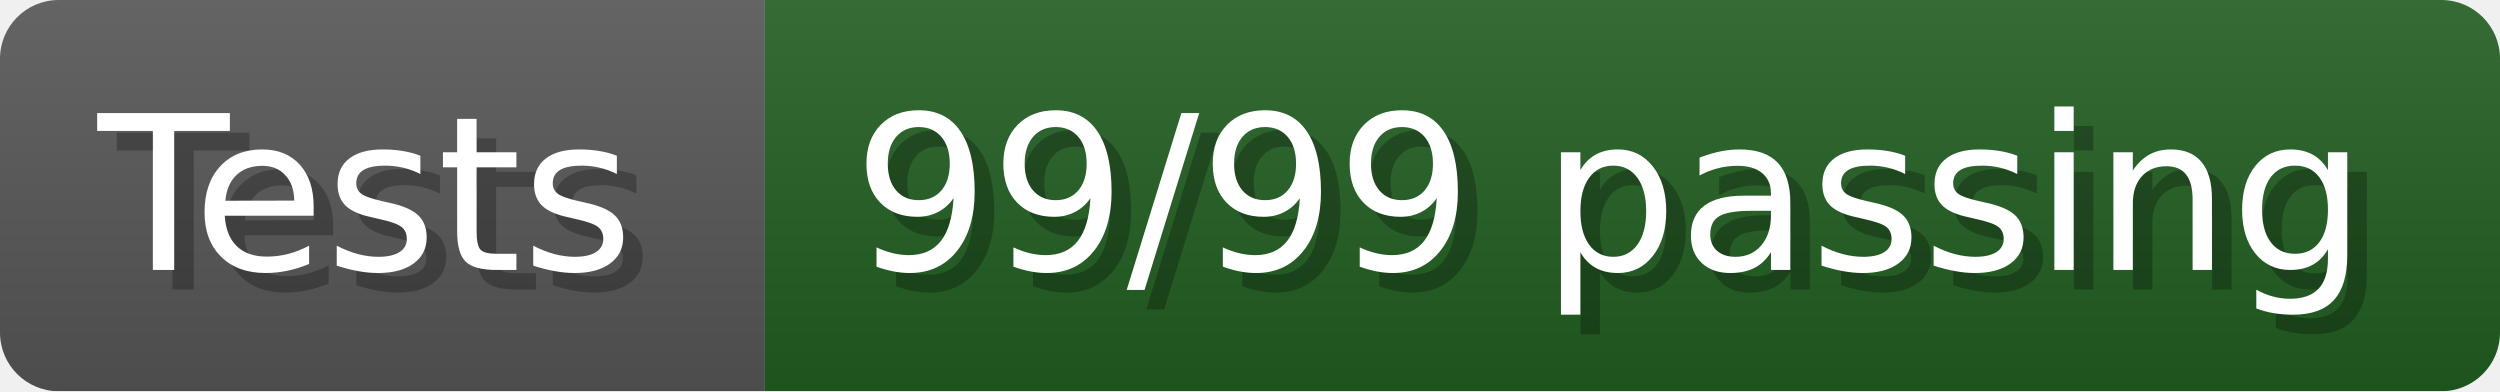
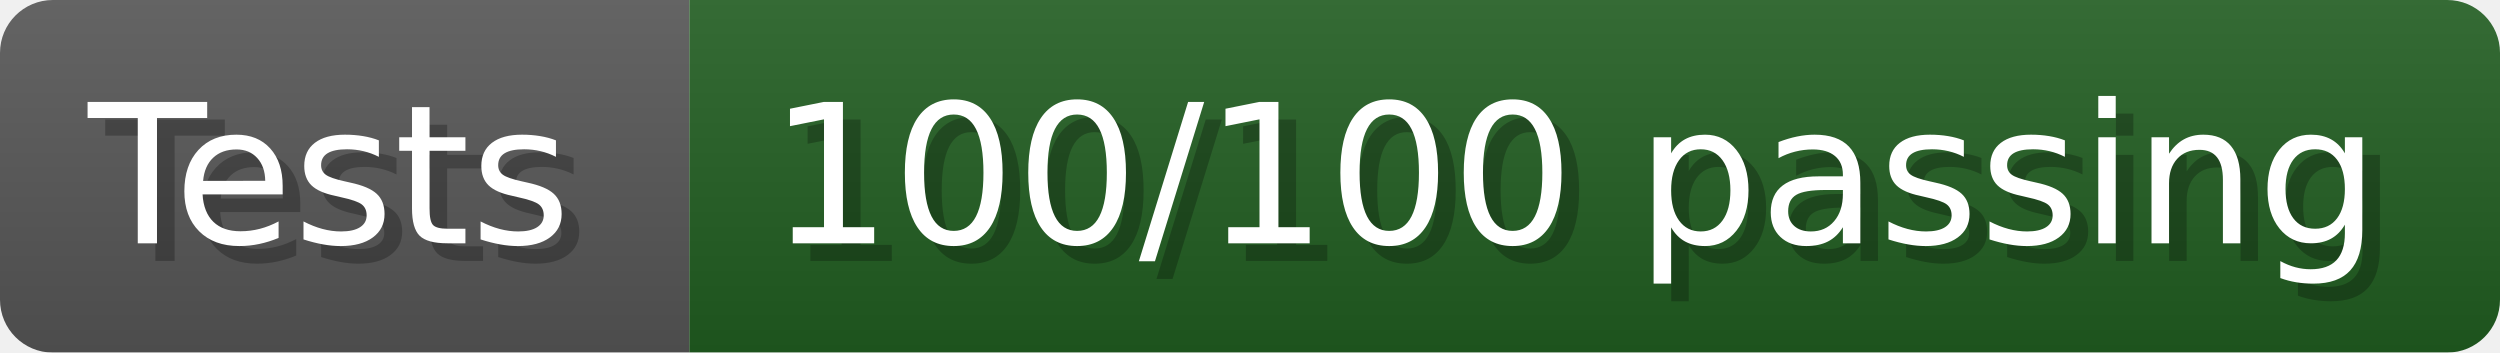
- <svg xmlns="http://www.w3.org/2000/svg" width="127.8" height="20" viewBox="0 0 1278 200" role="img" aria-label="Tests: 99/99 passing">
+ <svg xmlns="http://www.w3.org/2000/svg" width="141.8" height="20" viewBox="0 0 1418 200" role="img" aria-label="Tests: 100/100 passing">
  <linearGradient id="a" x2="0" y2="100%">
    <stop offset="0" stop-opacity=".1" stop-color="#EEE" />
    <stop offset="1" stop-opacity=".1" />
  </linearGradient>
  <mask id="m">
-     <rect width="1278" height="200" rx="30" fill="#FFF" />
+     <rect width="1418" height="200" rx="30" fill="#FFF" />
  </mask>
  <g mask="url(#m)">
    <rect width="391" height="200" fill="#555" />
-     <rect width="887" height="200" fill="#205C20" x="391" />
-     <rect width="1278" height="200" fill="url(#a)" />
+     <rect width="1027" height="200" fill="#205C20" x="391" />
+     <rect width="1418" height="200" fill="url(#a)" />
  </g>
  <g aria-hidden="true" fill="#fff" text-anchor="start" font-family="Verdana,DejaVu Sans,sans-serif" font-size="110">
    <text x="60" y="148" textLength="291" fill="#000" opacity="0.25">Tests</text>
    <text x="50" y="138" textLength="291">Tests</text>
-     <text x="446" y="148" textLength="787" fill="#000" opacity="0.25">99/99 passing</text>
-     <text x="436" y="138" textLength="787">99/99 passing</text>
+     <text x="446" y="148" textLength="927" fill="#000" opacity="0.25">100/100 passing</text>
+     <text x="436" y="138" textLength="927">100/100 passing</text>
  </g>
</svg>
